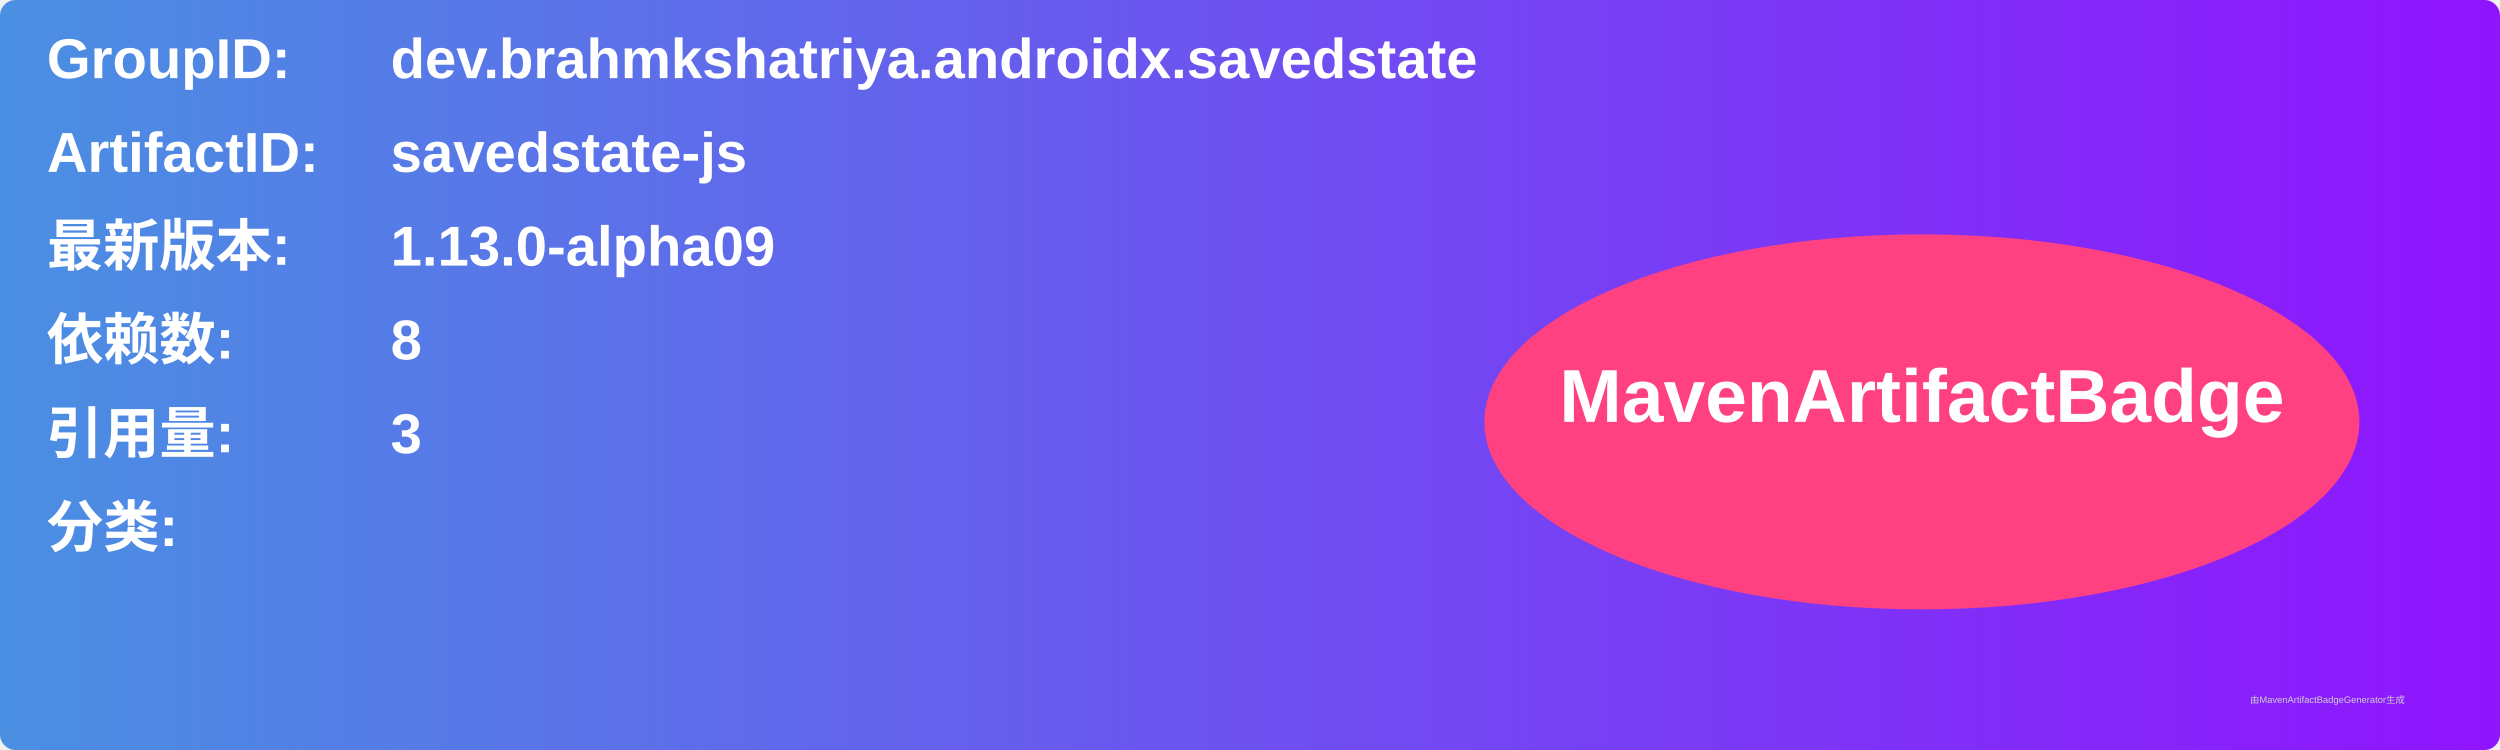
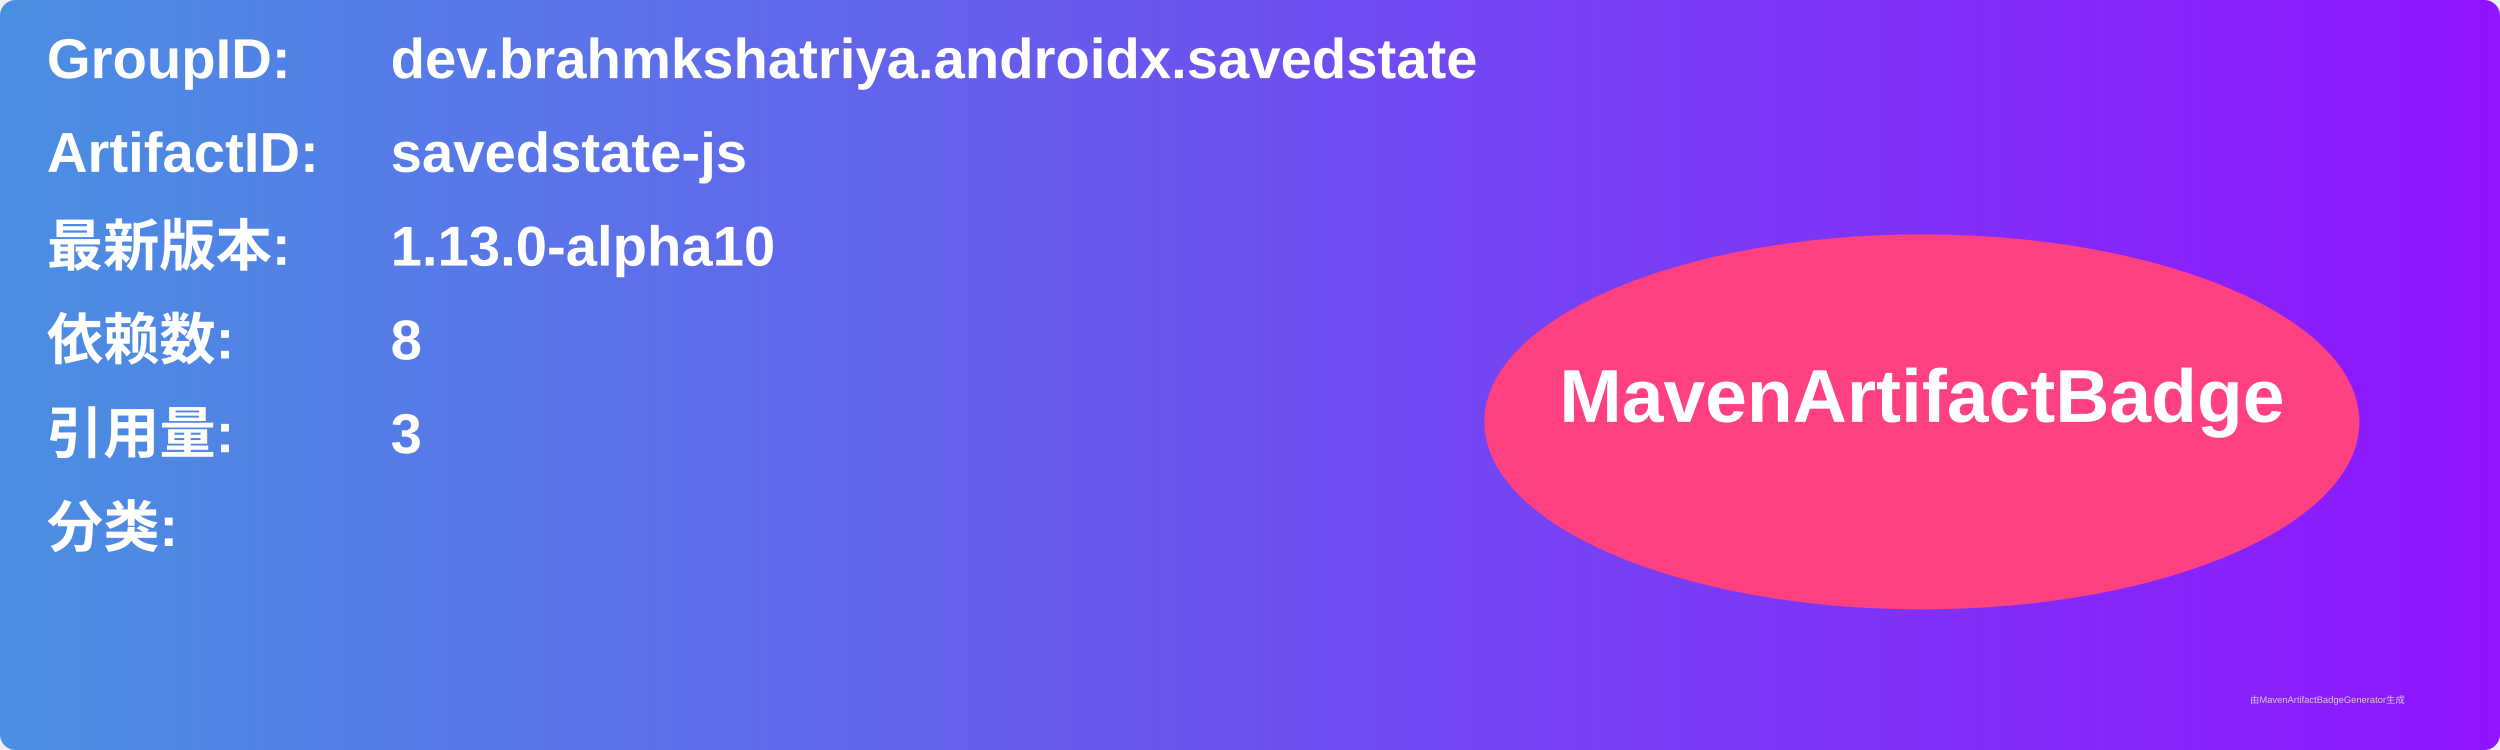
<svg xmlns="http://www.w3.org/2000/svg" width="800" height="240" viewBox="0 0 800 240">
  <linearGradient id="grad" x1="0%" y1="0%" x2="100%" y2="0%">
    <stop offset="0%" stop-color="#4a90e2" />
    <stop offset="100%" stop-color="#9013fe" />
  </linearGradient>
  <rect width="100%" height="100%" rx="5" ry="5" fill="url(#grad)" />
  <g transform="translate(15, 15)">
    <text x="0" y="10" font-family="Arial" font-size="18" fill="white" font-weight="bold" width="260">GroupID:</text>
    <text x="110" y="10" font-family="Arial" font-size="18" fill="white" font-weight="bold" width="460">dev.brahmkshatriya.androidx.savedstate</text>
    <text x="0" y="40" font-family="Arial" font-size="18" fill="white" font-weight="bold" width="260">ArtifactID:</text>
    <text x="110" y="40" font-family="Arial" font-size="18" fill="white" font-weight="bold" width="460">savedstate-js</text>
    <text x="0" y="70" font-family="Arial" font-size="18" fill="white" font-weight="bold">最新版本:</text>
    <text x="110" y="70" font-family="Arial" font-size="18" fill="white" font-weight="bold">
-       <tspan font-weight="bold">1.13.0-alpha09</tspan>
+       <tspan font-weight="bold">1.13.0-alpha10</tspan>
    </text>
    <text x="0" y="100" font-family="Arial" font-size="18" fill="white" font-weight="bold">依赖数: </text>
    <text x="110" y="100" font-family="Arial" font-size="18" fill="white">
      <tspan font-weight="bold">8</tspan>
    </text>
    <text x="0" y="130" font-family="Arial" font-size="18" fill="white" font-weight="bold">引用量: </text>
    <text x="110" y="130" font-family="Arial" font-size="18" fill="white">
      <tspan font-weight="bold">3</tspan>
    </text>
    <text x="0" y="160" font-family="Arial" font-size="18" fill="white" font-weight="bold">分类:</text>
    <text x="10" y="190" font-family="Arial" font-size="10" fill="white">
      <tspan font-weight="bold" />
    </text>
    <ellipse cx="600" cy="120" rx="140" ry="60" fill="#ff4081" />
    <text x="600" y="120" text-anchor="middle" font-family="Arial" font-size="24" fill="white" font-weight="bold">MavenArtifactBadge</text>
  </g>
  <text x="720" y="225" font-family="Arial" font-size="3" fill="#d0d0d0">由MavenArtifactBadgeGenerator生成</text>
</svg>
